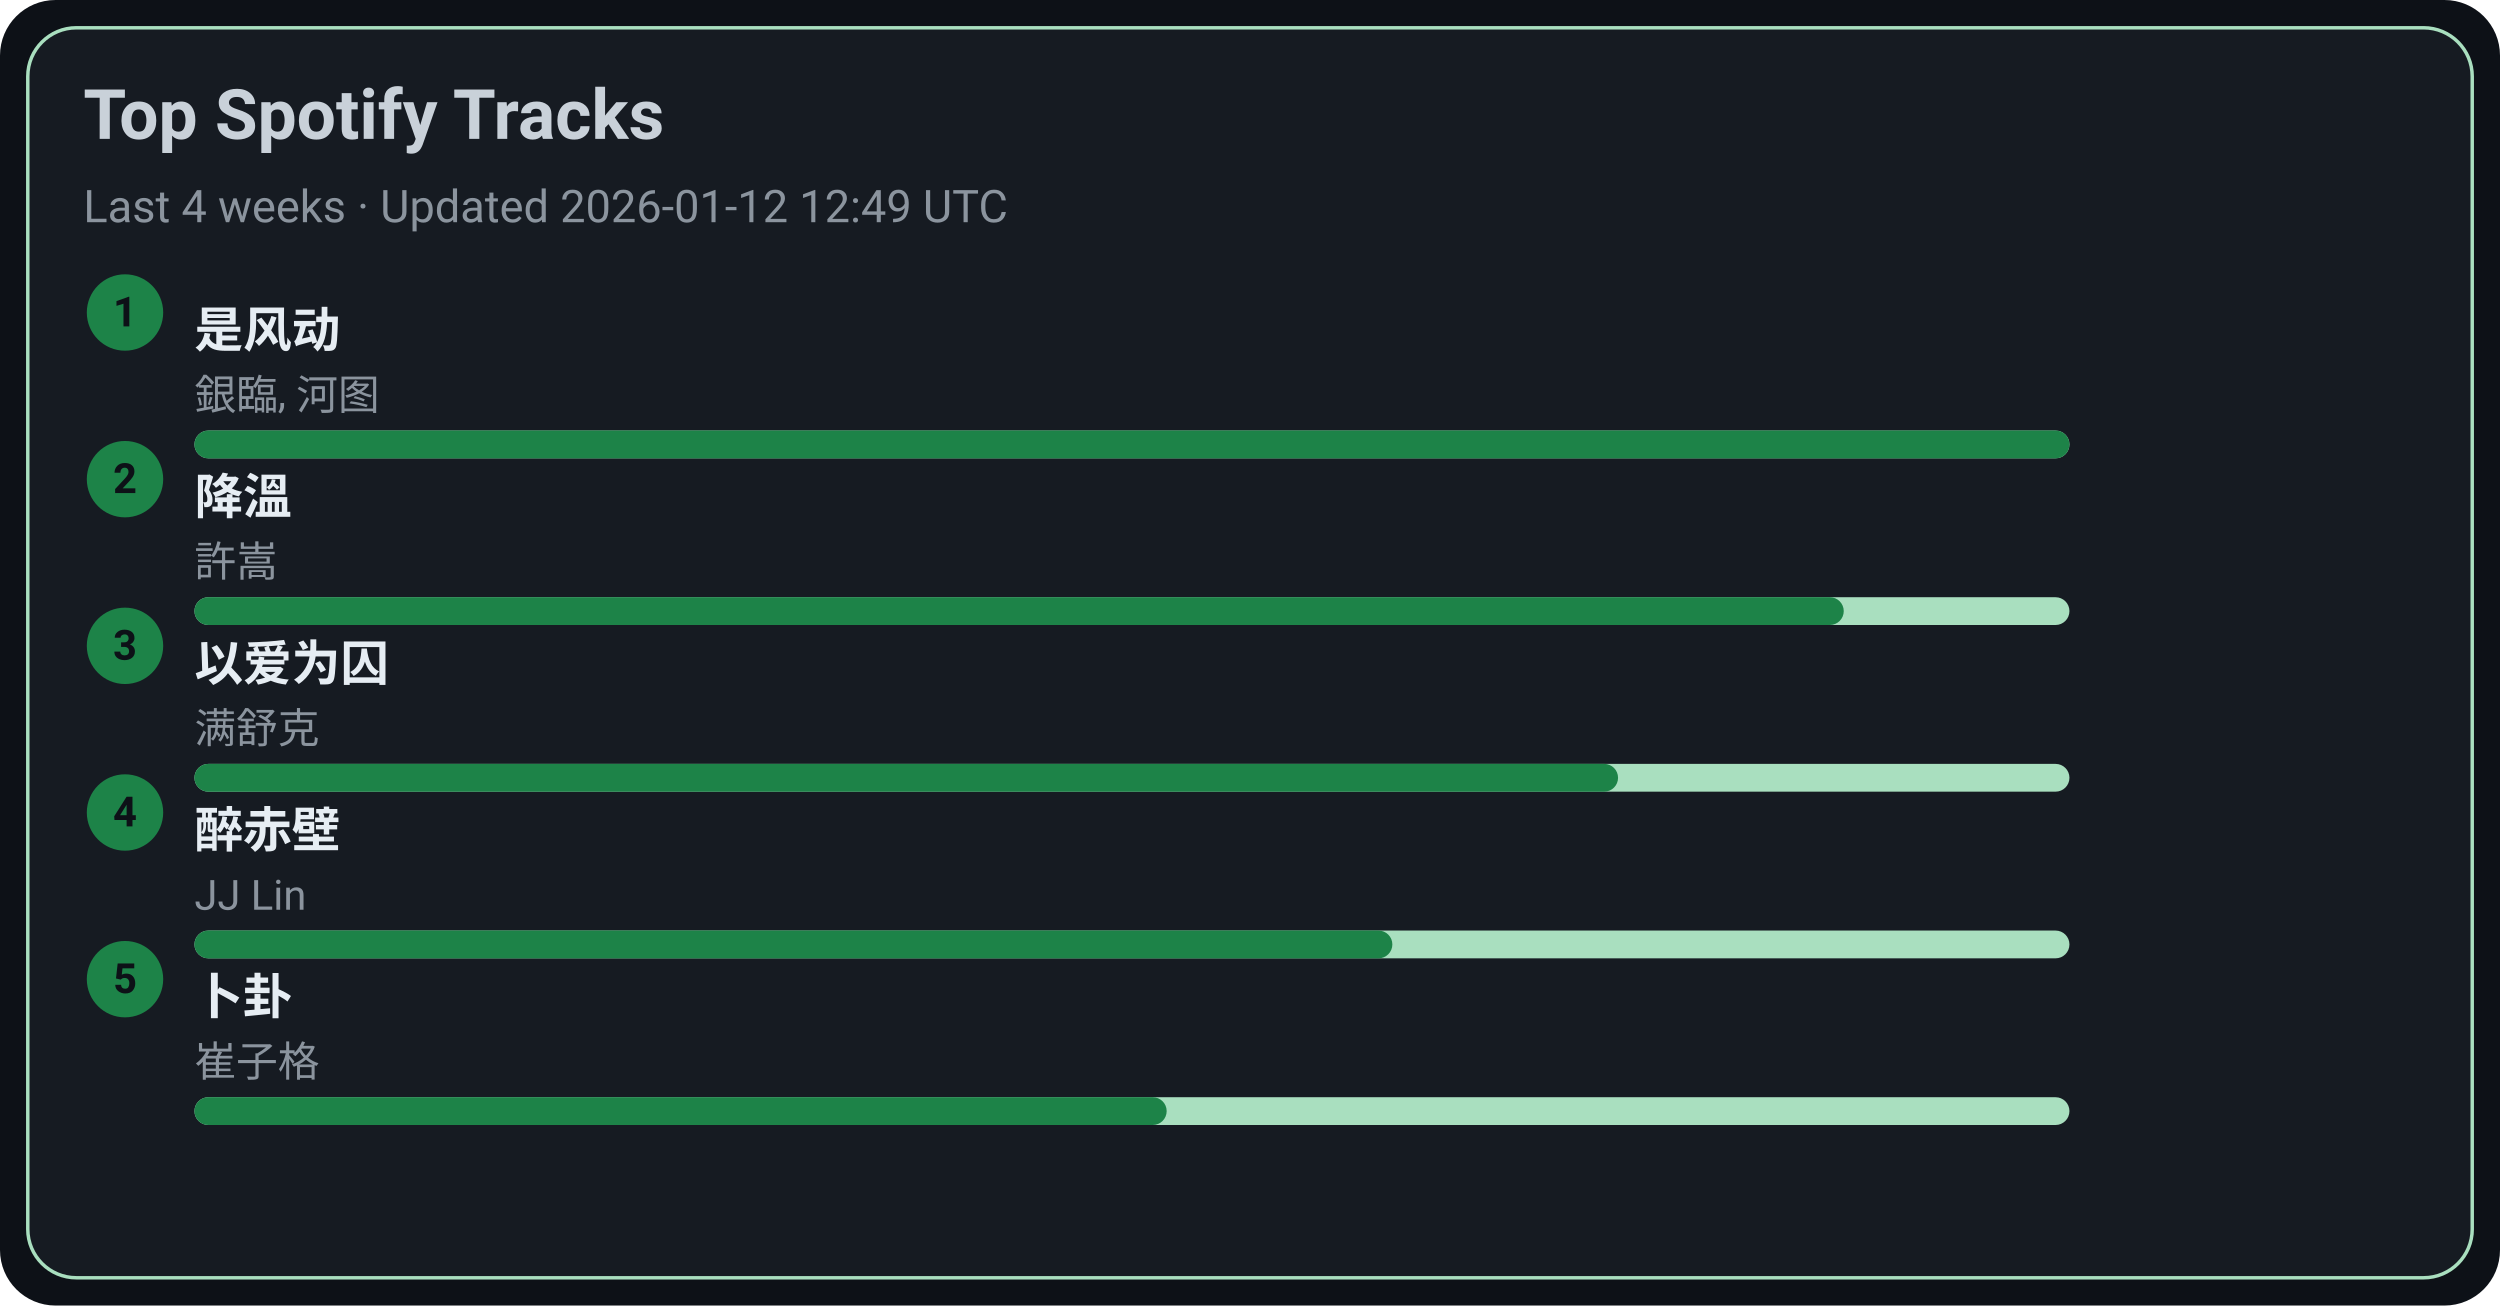
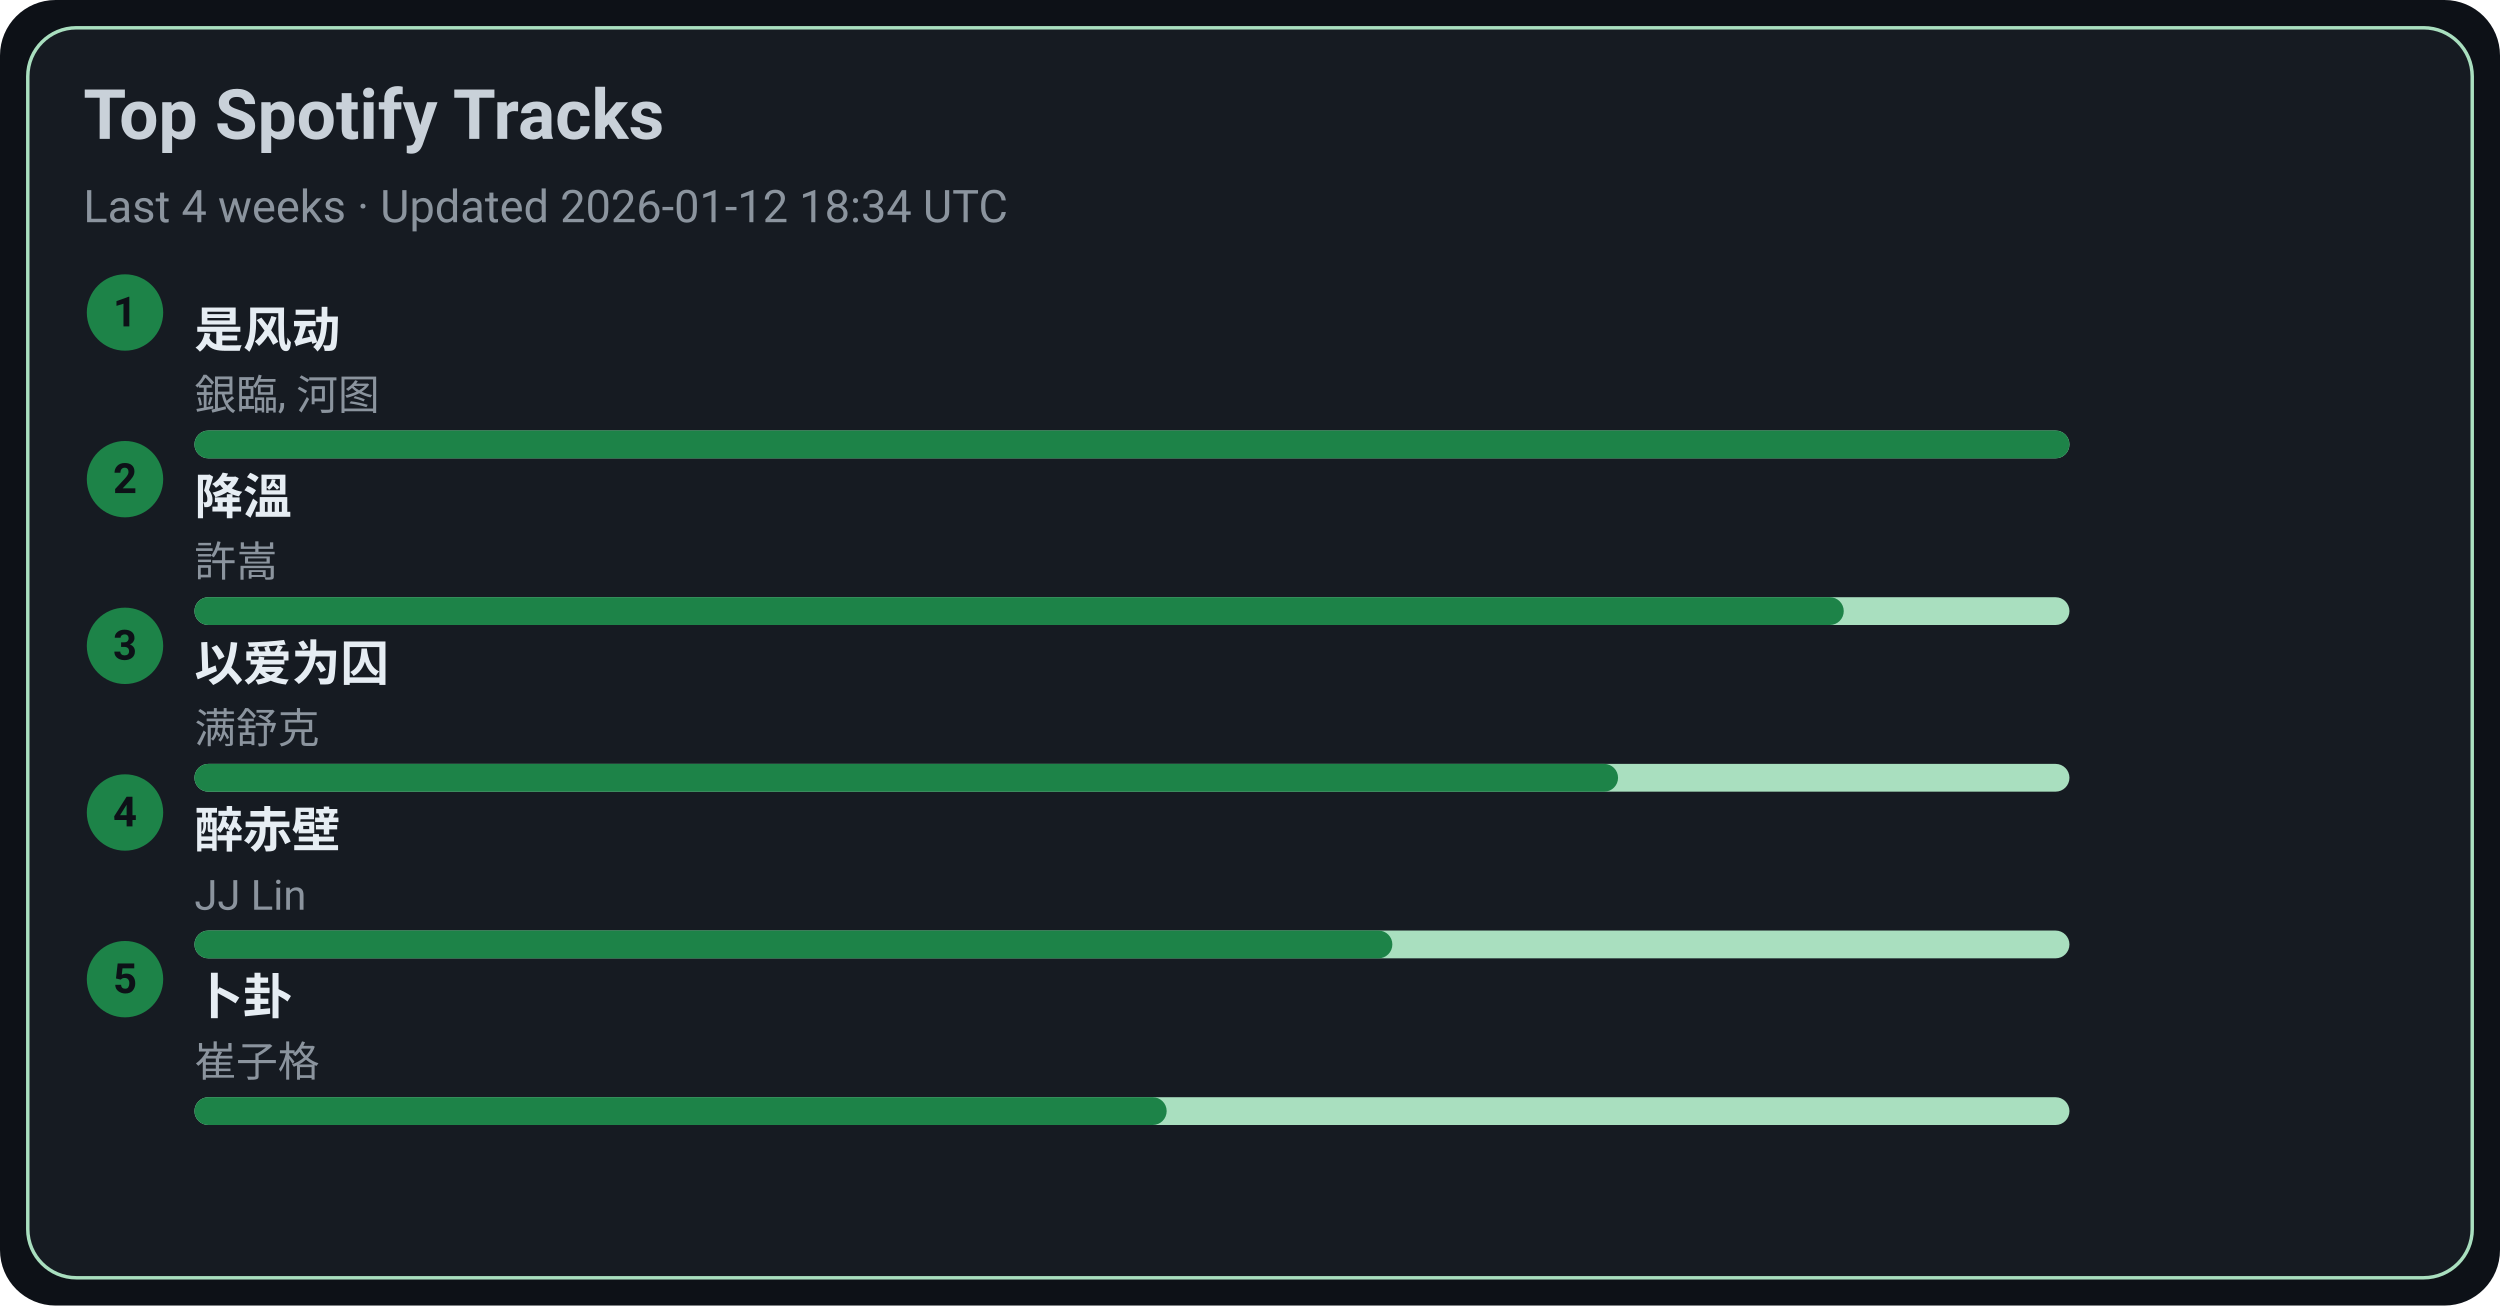
<svg xmlns="http://www.w3.org/2000/svg" width="720" height="376" viewBox="0 0 720 376">
  <style>text{font-family:-apple-system,BlinkMacSystemFont,Segoe UI,Roboto,Ubuntu,Helvetica Neue,Arial,Noto Sans,sans-serif}</style>
  <rect width="720" height="376" rx="16" fill="#0d1117" />
  <rect x="8" y="8" width="704" height="360" rx="14" fill="#161b22" stroke="#A9DFBF" />
  <text x="24" y="40" font-size="20" fill="#c9d1d9" font-weight="600">Top Spotify Tracks</text>
-   <text x="24" y="64" font-size="13" fill="#8b949e">Last 4 weeks · Updated 2026-01-12 12:49 UTC</text>
+   <text x="24" y="64" font-size="13" fill="#8b949e">Last 4 weeks · Updated 2026-01-12 18:34 UTC</text>
  <circle cx="36" cy="90" r="11" fill="#1D8348" />
  <text x="36" y="94" text-anchor="middle" font-size="12" fill="#0d1117" font-weight="700">1</text>
  <a href="https://open.spotify.com/track/3lePQ8c4jq7bTePsXEmslh" target="_blank" rel="noopener noreferrer">
    <text x="56" y="100" font-size="14" fill="#e6edf3" font-weight="600">是风动</text>
  </a>
  <text x="56" y="118" font-size="12" fill="#8b949e">銀臨, 河图</text>
  <rect x="56" y="124" width="540" height="8" rx="4" fill="#A9DFBF" />
  <rect x="56" y="124" width="540" height="8" rx="4" fill="#1D8348" />
  <circle cx="36" cy="138" r="11" fill="#1D8348" />
  <text x="36" y="142" text-anchor="middle" font-size="12" fill="#0d1117" font-weight="700">2</text>
  <a href="https://open.spotify.com/track/2q9uhrOfyOnBa3oWR1PfYT" target="_blank" rel="noopener noreferrer">
    <text x="56" y="148" font-size="14" fill="#e6edf3" font-weight="600">降溫</text>
  </a>
  <text x="56" y="166" font-size="12" fill="#8b949e">許嵩</text>
  <rect x="56" y="172" width="540" height="8" rx="4" fill="#A9DFBF" />
  <rect x="56" y="172" width="475" height="8" rx="4" fill="#1D8348" />
  <circle cx="36" cy="186" r="11" fill="#1D8348" />
  <text x="36" y="190" text-anchor="middle" font-size="12" fill="#0d1117" font-weight="700">3</text>
  <a href="https://open.spotify.com/track/0RW2LEfGQK5BaIho6sSLqf" target="_blank" rel="noopener noreferrer">
    <text x="56" y="196" font-size="14" fill="#e6edf3" font-weight="600">以爱为囚</text>
  </a>
  <text x="56" y="214" font-size="12" fill="#8b949e">满舒克</text>
  <rect x="56" y="220" width="540" height="8" rx="4" fill="#A9DFBF" />
  <rect x="56" y="220" width="410" height="8" rx="4" fill="#1D8348" />
  <circle cx="36" cy="234" r="11" fill="#1D8348" />
  <text x="36" y="238" text-anchor="middle" font-size="12" fill="#0d1117" font-weight="700">4</text>
  <a href="https://open.spotify.com/track/69lAYqbyHL1A0gctdLd9WV" target="_blank" rel="noopener noreferrer">
    <text x="56" y="244" font-size="14" fill="#e6edf3" font-weight="600">醉赤壁</text>
  </a>
  <text x="56" y="262" font-size="12" fill="#8b949e">JJ Lin</text>
  <rect x="56" y="268" width="540" height="8" rx="4" fill="#A9DFBF" />
  <rect x="56" y="268" width="345" height="8" rx="4" fill="#1D8348" />
  <circle cx="36" cy="282" r="11" fill="#1D8348" />
  <text x="36" y="286" text-anchor="middle" font-size="12" fill="#0d1117" font-weight="700">5</text>
  <a href="https://open.spotify.com/track/4ToeYifpQaikbYa7krOD6s" target="_blank" rel="noopener noreferrer">
    <text x="56" y="292" font-size="14" fill="#e6edf3" font-weight="600">卜卦</text>
  </a>
  <text x="56" y="310" font-size="12" fill="#8b949e">崔子格</text>
  <rect x="56" y="316" width="540" height="8" rx="4" fill="#A9DFBF" />
  <rect x="56" y="316" width="280" height="8" rx="4" fill="#1D8348" />
</svg>
